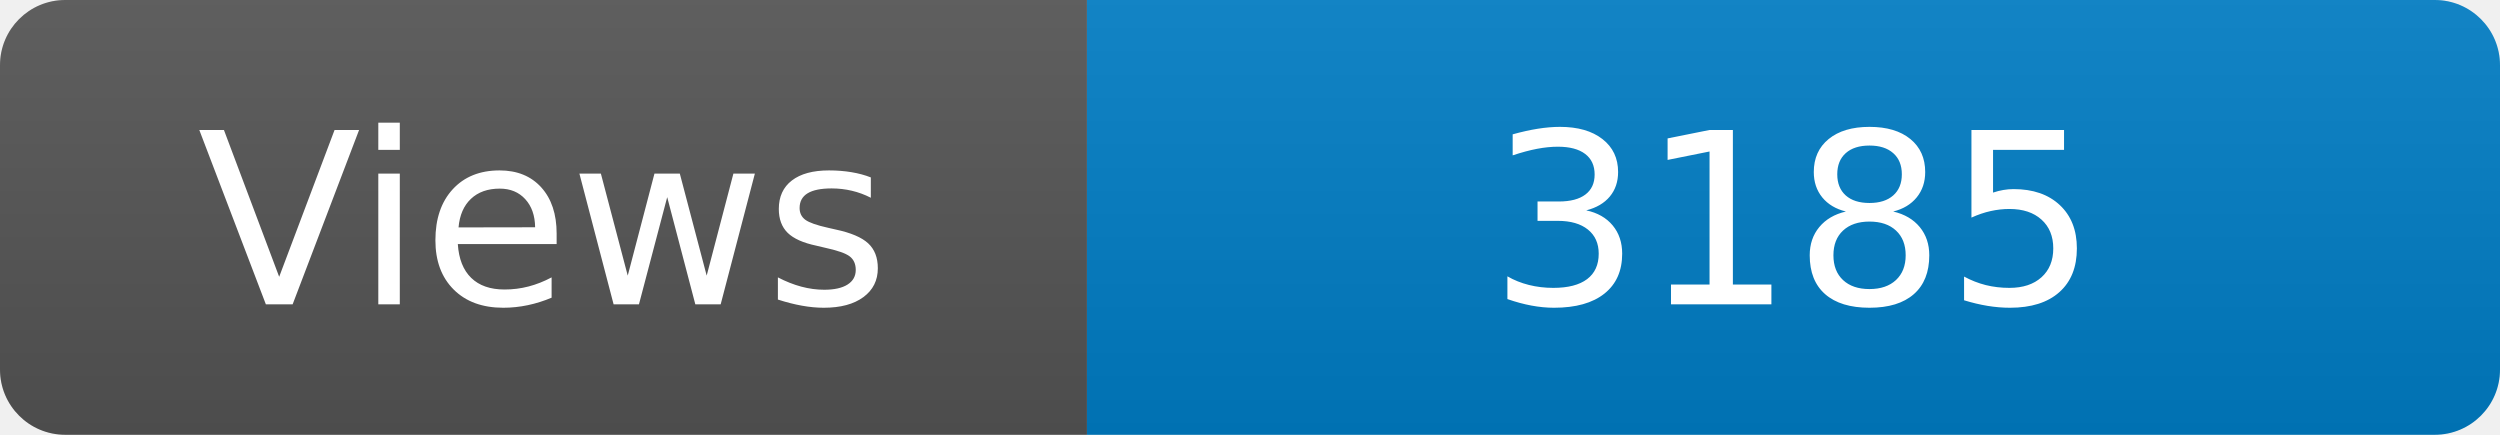
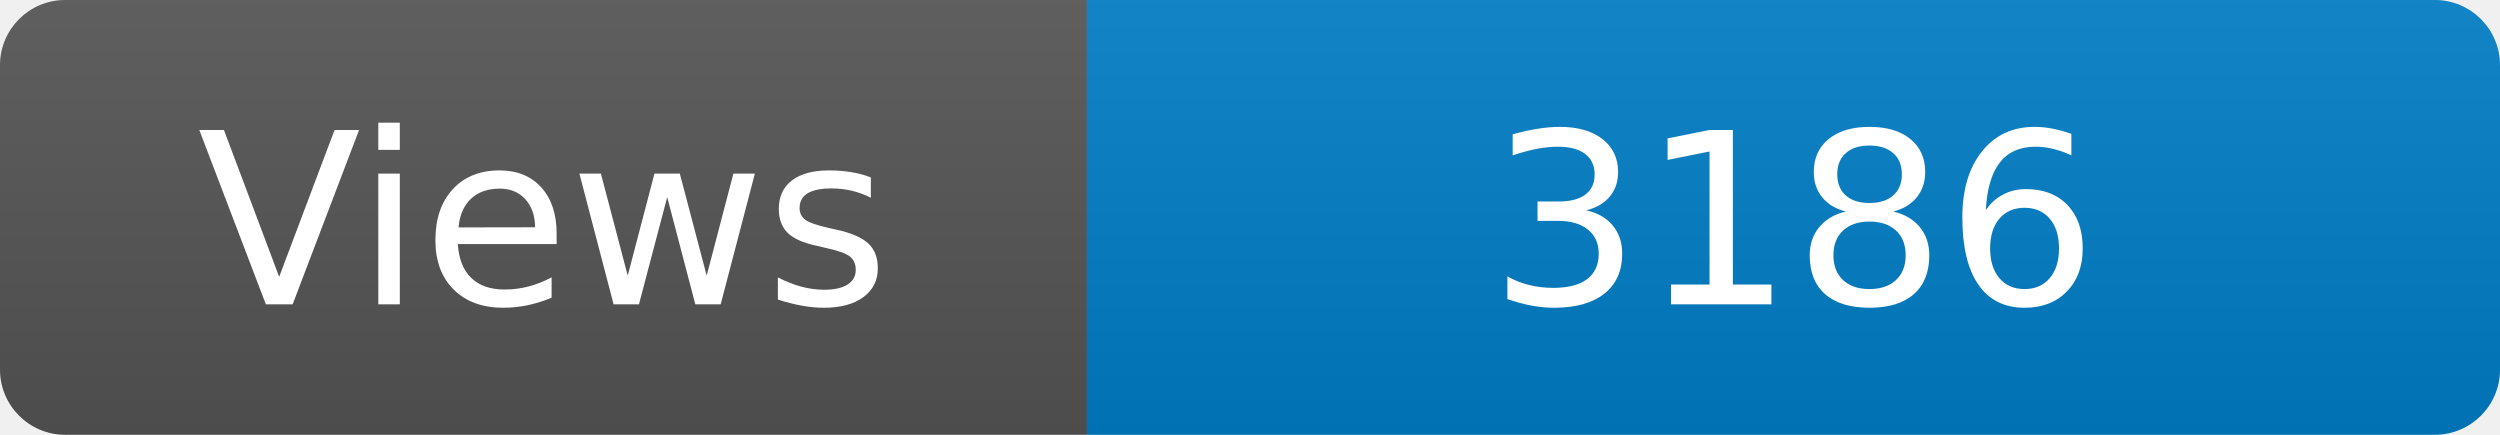
<svg xmlns="http://www.w3.org/2000/svg" width="115" height="20" role="img" aria-label="Maintained?: yes">
  <linearGradient id="s" x2="0" y2="100%">
    <stop offset="0" stop-color="#bbb" stop-opacity=".1" />
    <stop offset="1" stop-opacity=".1" />
  </linearGradient>
  <clipPath id="r">
    <rect width="115" height="20" rx="3" fill="#fff" />
  </clipPath>
  <g clip-path="url(#r)">
    <rect width="50" height="20" fill="#555" />
    <rect x="50" width="160" height="20" fill="#007ec6" />
    <rect width="115" height="20" fill="url(#s)" />
  </g>
  <g fill="#fff" text-anchor="middle" font-family="Verdana,Geneva,DejaVu Sans,sans-serif" font-size="110">
    <text x="250" y="140" transform="scale(.1)" fill="#fff">Views</text>
-     <text x="825" y="140" transform="scale(.1)" fill="#fff">3185</text>
+     <text x="825" y="140" transform="scale(.1)" fill="#fff">3186</text>
  </g>
</svg>
